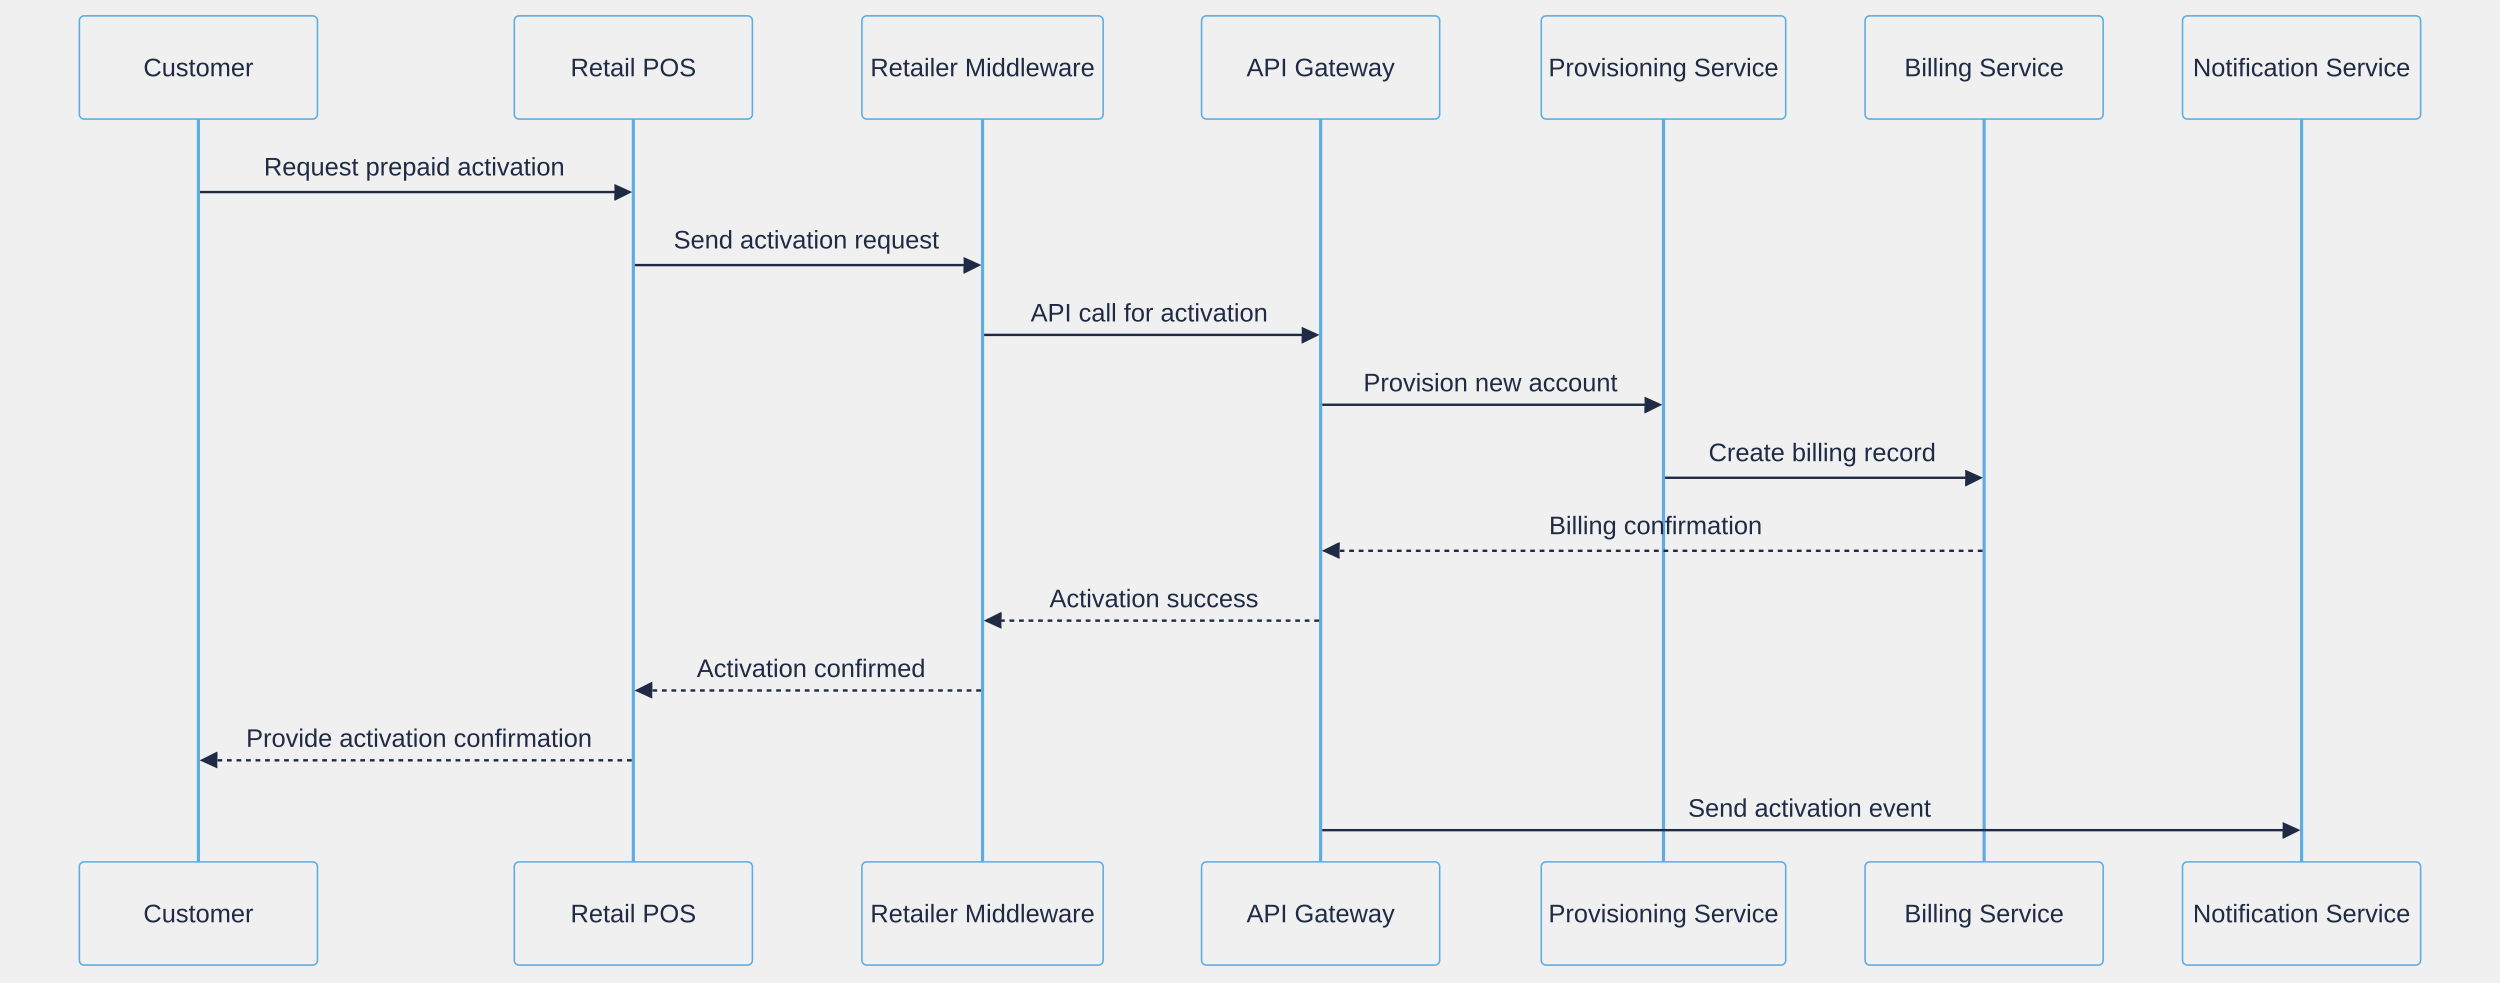
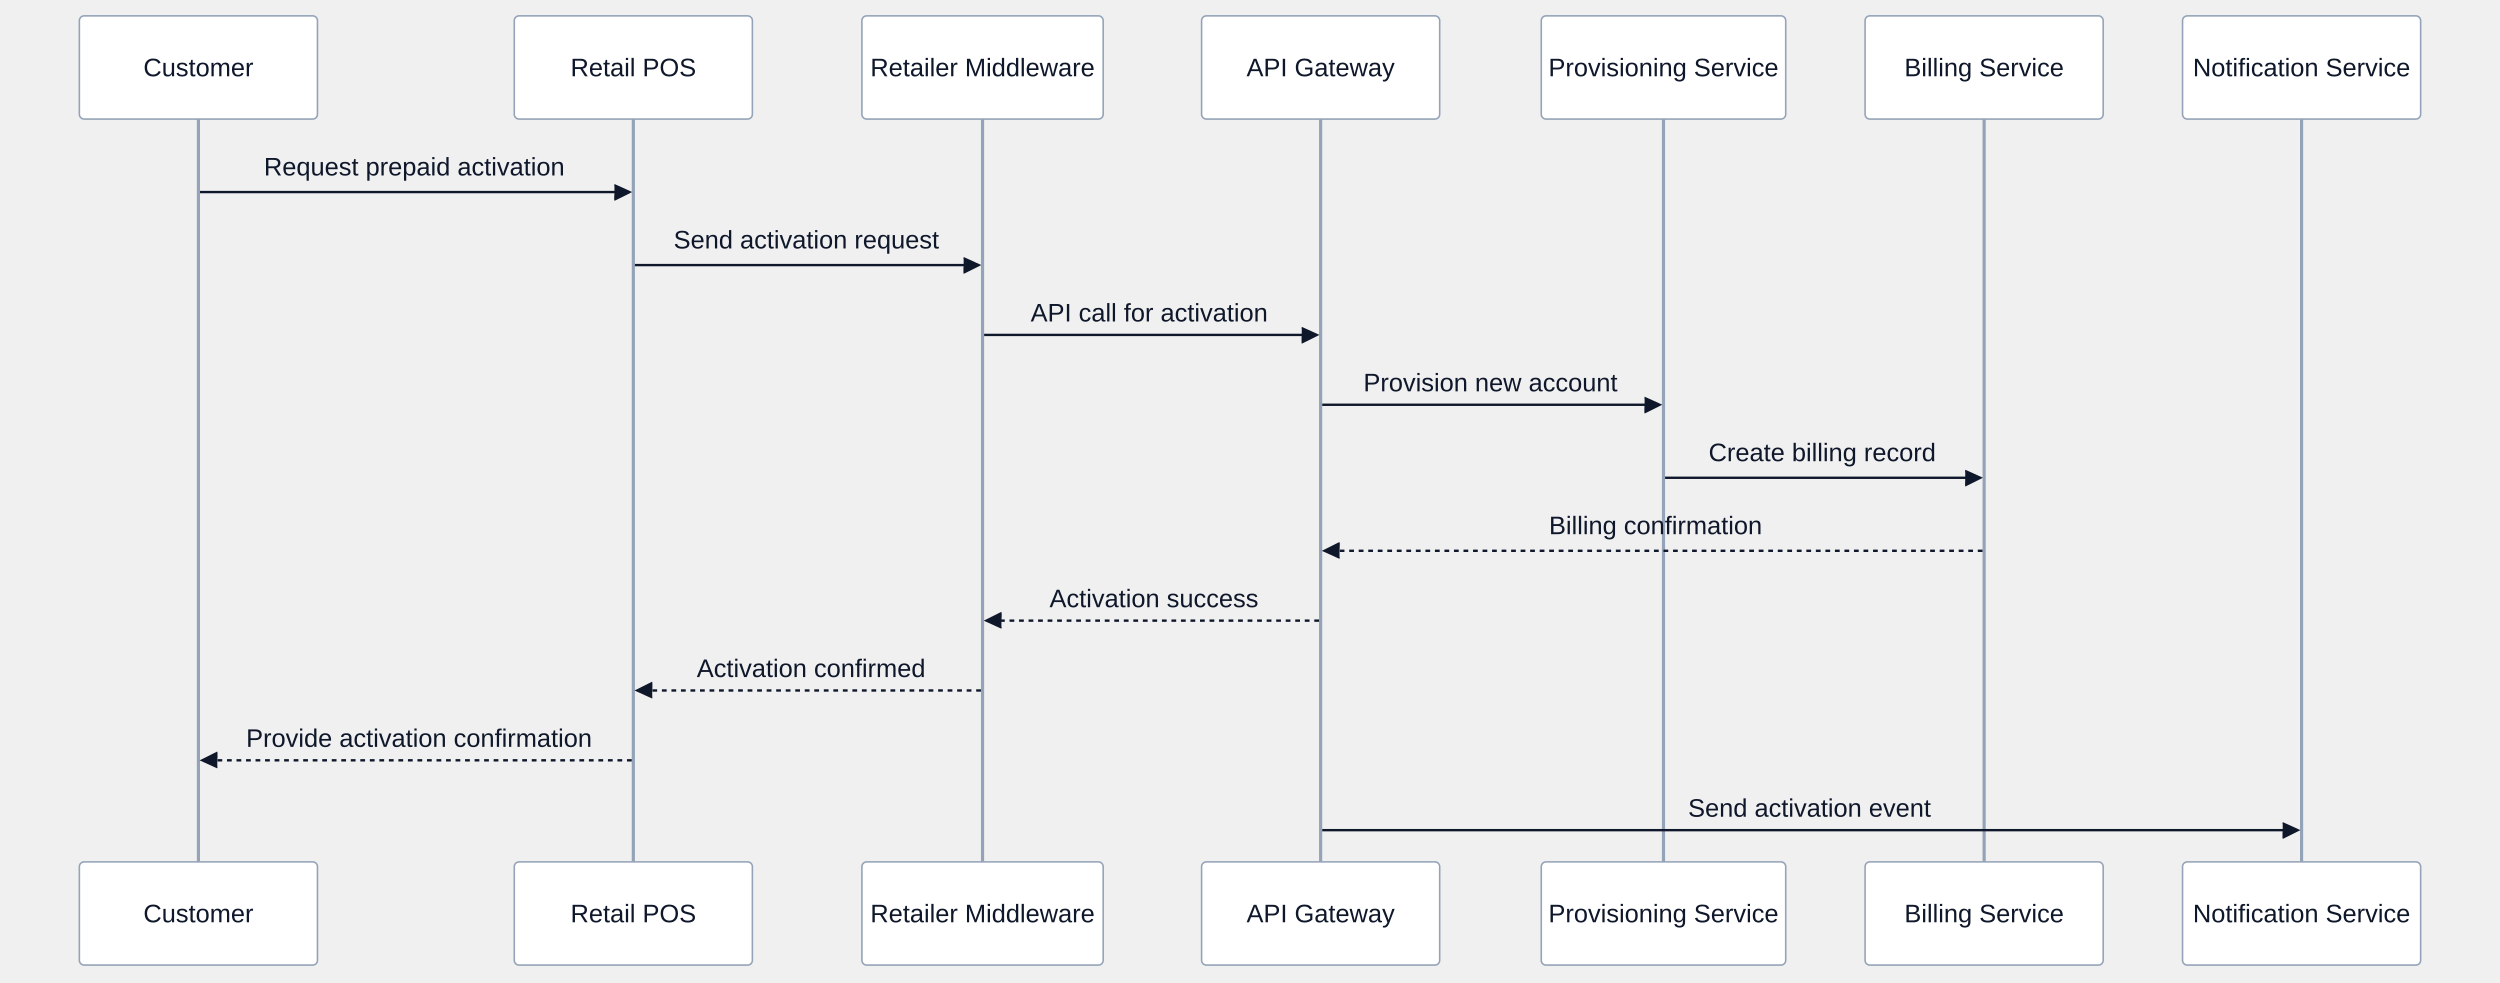
<svg xmlns="http://www.w3.org/2000/svg" aria-roledescription="sequence" role="graphics-document document" viewBox="-50 -10 1575 619" style="max-width: 1575px; background-color: white;" width="100%" id="my-svg">
  <g>
    <rect class="actor actor-bottom" ry="3" rx="3" name="Notification" height="65" width="150" stroke="#666" fill="#eaeaea" y="533" x="1325" />
    <text style="text-anchor: middle; font-size: 16px; font-weight: 400;" class="actor actor-box" alignment-baseline="central" dominant-baseline="central" y="565.5" x="1400">
      <tspan dy="0" x="1400">Notification Service</tspan>
    </text>
  </g>
  <g>
    <rect class="actor actor-bottom" ry="3" rx="3" name="Billing" height="65" width="150" stroke="#666" fill="#eaeaea" y="533" x="1125" />
    <text style="text-anchor: middle; font-size: 16px; font-weight: 400;" class="actor actor-box" alignment-baseline="central" dominant-baseline="central" y="565.5" x="1200">
      <tspan dy="0" x="1200">Billing Service</tspan>
    </text>
  </g>
  <g>
    <rect class="actor actor-bottom" ry="3" rx="3" name="Provisioning" height="65" width="154" stroke="#666" fill="#eaeaea" y="533" x="921" />
    <text style="text-anchor: middle; font-size: 16px; font-weight: 400;" class="actor actor-box" alignment-baseline="central" dominant-baseline="central" y="565.5" x="998">
      <tspan dy="0" x="998">Provisioning Service</tspan>
    </text>
  </g>
  <g>
    <rect class="actor actor-bottom" ry="3" rx="3" name="APIGateway" height="65" width="150" stroke="#666" fill="#eaeaea" y="533" x="707" />
    <text style="text-anchor: middle; font-size: 16px; font-weight: 400;" class="actor actor-box" alignment-baseline="central" dominant-baseline="central" y="565.5" x="782">
      <tspan dy="0" x="782">API Gateway</tspan>
    </text>
  </g>
  <g>
    <rect class="actor actor-bottom" ry="3" rx="3" name="Middleware" height="65" width="152" stroke="#666" fill="#eaeaea" y="533" x="493" />
    <text style="text-anchor: middle; font-size: 16px; font-weight: 400;" class="actor actor-box" alignment-baseline="central" dominant-baseline="central" y="565.5" x="569">
      <tspan dy="0" x="569">Retailer Middleware</tspan>
    </text>
  </g>
  <g>
    <rect class="actor actor-bottom" ry="3" rx="3" name="RetailPOS" height="65" width="150" stroke="#666" fill="#eaeaea" y="533" x="274" />
    <text style="text-anchor: middle; font-size: 16px; font-weight: 400;" class="actor actor-box" alignment-baseline="central" dominant-baseline="central" y="565.5" x="349">
      <tspan dy="0" x="349">Retail POS</tspan>
    </text>
  </g>
  <g>
    <rect class="actor actor-bottom" ry="3" rx="3" name="Customer" height="65" width="150" stroke="#666" fill="#eaeaea" y="533" x="0" />
    <text style="text-anchor: middle; font-size: 16px; font-weight: 400;" class="actor actor-box" alignment-baseline="central" dominant-baseline="central" y="565.5" x="75">
      <tspan dy="0" x="75">Customer</tspan>
    </text>
  </g>
  <g>
    <line name="Notification" stroke="#999" stroke-width="0.5px" class="actor-line 200" y2="533" x2="1400" y1="65" x1="1400" id="actor6" />
    <g id="root-6">
      <rect class="actor actor-top" ry="3" rx="3" name="Notification" height="65" width="150" stroke="#666" fill="#eaeaea" y="0" x="1325" />
      <text style="text-anchor: middle; font-size: 16px; font-weight: 400;" class="actor actor-box" alignment-baseline="central" dominant-baseline="central" y="32.5" x="1400">
        <tspan dy="0" x="1400">Notification Service</tspan>
      </text>
    </g>
  </g>
  <g>
    <line name="Billing" stroke="#999" stroke-width="0.5px" class="actor-line 200" y2="533" x2="1200" y1="65" x1="1200" id="actor5" />
    <g id="root-5">
      <rect class="actor actor-top" ry="3" rx="3" name="Billing" height="65" width="150" stroke="#666" fill="#eaeaea" y="0" x="1125" />
      <text style="text-anchor: middle; font-size: 16px; font-weight: 400;" class="actor actor-box" alignment-baseline="central" dominant-baseline="central" y="32.5" x="1200">
        <tspan dy="0" x="1200">Billing Service</tspan>
      </text>
    </g>
  </g>
  <g>
    <line name="Provisioning" stroke="#999" stroke-width="0.5px" class="actor-line 200" y2="533" x2="998" y1="65" x1="998" id="actor4" />
    <g id="root-4">
      <rect class="actor actor-top" ry="3" rx="3" name="Provisioning" height="65" width="154" stroke="#666" fill="#eaeaea" y="0" x="921" />
      <text style="text-anchor: middle; font-size: 16px; font-weight: 400;" class="actor actor-box" alignment-baseline="central" dominant-baseline="central" y="32.5" x="998">
        <tspan dy="0" x="998">Provisioning Service</tspan>
      </text>
    </g>
  </g>
  <g>
    <line name="APIGateway" stroke="#999" stroke-width="0.5px" class="actor-line 200" y2="533" x2="782" y1="65" x1="782" id="actor3" />
    <g id="root-3">
      <rect class="actor actor-top" ry="3" rx="3" name="APIGateway" height="65" width="150" stroke="#666" fill="#eaeaea" y="0" x="707" />
      <text style="text-anchor: middle; font-size: 16px; font-weight: 400;" class="actor actor-box" alignment-baseline="central" dominant-baseline="central" y="32.5" x="782">
        <tspan dy="0" x="782">API Gateway</tspan>
      </text>
    </g>
  </g>
  <g>
    <line name="Middleware" stroke="#999" stroke-width="0.5px" class="actor-line 200" y2="533" x2="569" y1="65" x1="569" id="actor2" />
    <g id="root-2">
      <rect class="actor actor-top" ry="3" rx="3" name="Middleware" height="65" width="152" stroke="#666" fill="#eaeaea" y="0" x="493" />
      <text style="text-anchor: middle; font-size: 16px; font-weight: 400;" class="actor actor-box" alignment-baseline="central" dominant-baseline="central" y="32.5" x="569">
        <tspan dy="0" x="569">Retailer Middleware</tspan>
      </text>
    </g>
  </g>
  <g>
    <line name="RetailPOS" stroke="#999" stroke-width="0.5px" class="actor-line 200" y2="533" x2="349" y1="65" x1="349" id="actor1" />
    <g id="root-1">
      <rect class="actor actor-top" ry="3" rx="3" name="RetailPOS" height="65" width="150" stroke="#666" fill="#eaeaea" y="0" x="274" />
      <text style="text-anchor: middle; font-size: 16px; font-weight: 400;" class="actor actor-box" alignment-baseline="central" dominant-baseline="central" y="32.5" x="349">
        <tspan dy="0" x="349">Retail POS</tspan>
      </text>
    </g>
  </g>
  <g>
    <line name="Customer" stroke="#999" stroke-width="0.5px" class="actor-line 200" y2="533" x2="75" y1="65" x1="75" id="actor0" />
    <g id="root-0">
      <rect class="actor actor-top" ry="3" rx="3" name="Customer" height="65" width="150" stroke="#666" fill="#eaeaea" y="0" x="0" />
      <text style="text-anchor: middle; font-size: 16px; font-weight: 400;" class="actor actor-box" alignment-baseline="central" dominant-baseline="central" y="32.5" x="75">
        <tspan dy="0" x="75">Customer</tspan>
      </text>
    </g>
  </g>
-   <style>#my-svg{font-family:"trebuchet ms",verdana,arial,sans-serif;font-size:16px;fill:#1F2A44;}@keyframes edge-animation-frame{from{stroke-dashoffset:0;}}@keyframes dash{to{stroke-dashoffset:0;}}#my-svg .edge-animation-slow{stroke-dasharray:9,5!important;stroke-dashoffset:900;animation:dash 50s linear infinite;stroke-linecap:round;}#my-svg .edge-animation-fast{stroke-dasharray:9,5!important;stroke-dashoffset:900;animation:dash 20s linear infinite;stroke-linecap:round;}#my-svg .error-icon{fill:#8E44AD;}#my-svg .error-text{fill:#71bb52;stroke:#71bb52;}#my-svg .edge-thickness-normal{stroke-width:1px;}#my-svg .edge-thickness-thick{stroke-width:3.5px;}#my-svg .edge-pattern-solid{stroke-dasharray:0;}#my-svg .edge-thickness-invisible{stroke-width:0;fill:none;}#my-svg .edge-pattern-dashed{stroke-dasharray:3;}#my-svg .edge-pattern-dotted{stroke-dasharray:2;}#my-svg .marker{fill:#666666;stroke:#666666;}#my-svg .marker.cross{stroke:#666666;}#my-svg svg{font-family:"trebuchet ms",verdana,arial,sans-serif;font-size:16px;}#my-svg p{margin:0;}#my-svg .actor{stroke:#5DADE2;fill:transparent;}#my-svg text.actor&gt;tspan{fill:#1F2A44;stroke:none;}#my-svg .actor-line{stroke:#5DADE2;}#my-svg .messageLine0{stroke-width:1.5;stroke-dasharray:none;stroke:#1F2A44;}#my-svg .messageLine1{stroke-width:1.5;stroke-dasharray:2,2;stroke:#1F2A44;}#my-svg #arrowhead path{fill:#1F2A44;stroke:#1F2A44;}#my-svg .sequenceNumber{fill:#999999;}#my-svg #sequencenumber{fill:#1F2A44;}#my-svg #crosshead path{fill:#1F2A44;stroke:#1F2A44;}#my-svg .messageText{fill:#1F2A44;stroke:none;}#my-svg .labelBox{stroke:#5DADE2;fill:transparent;}#my-svg .labelText,#my-svg .labelText&gt;tspan{fill:#1F2A44;stroke:none;}#my-svg .loopText,#my-svg .loopText&gt;tspan{fill:#1F2A44;stroke:none;}#my-svg .loopLine{stroke-width:2px;stroke-dasharray:2,2;stroke:#5DADE2;fill:#5DADE2;}#my-svg .note{stroke:hsl(52.683, 60%, 73.922%);fill:#fff5ad;}#my-svg .noteText,#my-svg .noteText&gt;tspan{fill:#333;stroke:none;}#my-svg .activation0{fill:#5DADE2;stroke:hsl(203.91, 69.634%, 52.549%);}#my-svg .activation1{fill:#5DADE2;stroke:hsl(203.91, 69.634%, 52.549%);}#my-svg .activation2{fill:#5DADE2;stroke:hsl(203.91, 69.634%, 52.549%);}#my-svg .actorPopupMenu{position:absolute;}#my-svg .actorPopupMenuPanel{position:absolute;fill:transparent;box-shadow:0px 8px 16px 0px rgba(0,0,0,0.2);filter:drop-shadow(3px 5px 2px rgb(0 0 0 / 0.4));}#my-svg .actor-man line{stroke:#5DADE2;fill:transparent;}#my-svg .actor-man circle,#my-svg line{stroke:#5DADE2;fill:transparent;stroke-width:2px;}#my-svg :root{--mermaid-font-family:"trebuchet ms",verdana,arial,sans-serif;}</style>
+   <style>#my-svg{font-family:"trebuchet ms",verdana,arial,sans-serif;font-size:16px;fill:#0f172a;}@keyframes edge-animation-frame{from{stroke-dashoffset:0;}}@keyframes dash{to{stroke-dashoffset:0;}}#my-svg .edge-animation-slow{stroke-dasharray:9,5!important;stroke-dashoffset:900;animation:dash 50s linear infinite;stroke-linecap:round;}#my-svg .edge-animation-fast{stroke-dasharray:9,5!important;stroke-dashoffset:900;animation:dash 20s linear infinite;stroke-linecap:round;}#my-svg .error-icon{fill:#E5E7EB;}#my-svg .error-text{fill:#1a1814;stroke:#1a1814;}#my-svg .edge-thickness-normal{stroke-width:1px;}#my-svg .edge-thickness-thick{stroke-width:3.5px;}#my-svg .edge-pattern-solid{stroke-dasharray:0;}#my-svg .edge-thickness-invisible{stroke-width:0;fill:none;}#my-svg .edge-pattern-dashed{stroke-dasharray:3;}#my-svg .edge-pattern-dotted{stroke-dasharray:2;}#my-svg .marker{fill:#334155;stroke:#334155;}#my-svg .marker.cross{stroke:#334155;}#my-svg svg{font-family:"trebuchet ms",verdana,arial,sans-serif;font-size:16px;}#my-svg p{margin:0;}#my-svg .actor{stroke:#94A3B8;fill:#ffffff;}#my-svg text.actor&gt;tspan{fill:#0f172a;stroke:none;}#my-svg .actor-line{stroke:#94A3B8;}#my-svg .messageLine0{stroke-width:1.5;stroke-dasharray:none;stroke:#0f172a;}#my-svg .messageLine1{stroke-width:1.5;stroke-dasharray:2,2;stroke:#0f172a;}#my-svg #arrowhead path{fill:#0f172a;stroke:#0f172a;}#my-svg .sequenceNumber{fill:#475569;}#my-svg #sequencenumber{fill:#0f172a;}#my-svg #crosshead path{fill:#0f172a;stroke:#0f172a;}#my-svg .messageText{fill:#0f172a;stroke:none;}#my-svg .labelBox{stroke:#94A3B8;fill:#ffffff;}#my-svg .labelText,#my-svg .labelText&gt;tspan{fill:#0f172a;stroke:none;}#my-svg .loopText,#my-svg .loopText&gt;tspan{fill:#0f172a;stroke:none;}#my-svg .loopLine{stroke-width:2px;stroke-dasharray:2,2;stroke:#94A3B8;fill:#94A3B8;}#my-svg .note{stroke:hsl(210, 0%, 88.039%);fill:#F8FAFC;}#my-svg .noteText,#my-svg .noteText&gt;tspan{fill:#0f172a;stroke:none;}#my-svg .activation0{fill:#F8FAFC;stroke:hsl(210, 40%, 88.039%);}#my-svg .activation1{fill:#F8FAFC;stroke:hsl(210, 40%, 88.039%);}#my-svg .activation2{fill:#F8FAFC;stroke:hsl(210, 40%, 88.039%);}#my-svg .actorPopupMenu{position:absolute;}#my-svg .actorPopupMenuPanel{position:absolute;fill:#ffffff;box-shadow:0px 8px 16px 0px rgba(0,0,0,0.2);filter:drop-shadow(3px 5px 2px rgb(0 0 0 / 0.4));}#my-svg .actor-man line{stroke:#94A3B8;fill:#ffffff;}#my-svg .actor-man circle,#my-svg line{stroke:#94A3B8;fill:#ffffff;stroke-width:2px;}#my-svg :root{--mermaid-font-family:"trebuchet ms",verdana,arial,sans-serif;}</style>
  <g />
  <defs>
    <symbol height="24" width="24" id="computer">
      <path d="M2 2v13h20v-13h-20zm18 11h-16v-9h16v9zm-10.228 6l.466-1h3.524l.467 1h-4.457zm14.228 3h-24l2-6h2.104l-1.33 4h18.45l-1.297-4h2.073l2 6zm-5-10h-14v-7h14v7z" transform="scale(.5)" />
    </symbol>
  </defs>
  <defs>
    <symbol clip-rule="evenodd" fill-rule="evenodd" id="database">
      <path d="M12.258.001l.256.004.255.005.253.008.251.01.249.012.247.015.246.016.242.019.241.02.239.023.236.024.233.027.231.028.229.031.225.032.223.034.22.036.217.038.214.04.211.041.208.043.205.045.201.046.198.048.194.05.191.051.187.053.183.054.18.056.175.057.172.059.168.06.163.061.16.063.155.064.15.066.074.033.073.033.071.034.07.034.069.035.068.035.067.035.066.035.064.036.064.036.062.036.06.036.06.037.058.037.058.037.055.038.055.038.053.038.052.038.051.039.05.039.048.039.047.039.045.04.044.04.043.04.041.04.04.041.039.041.037.041.036.041.034.041.033.042.032.042.03.042.029.042.027.042.026.043.024.043.023.043.021.043.02.043.018.044.017.043.015.044.013.044.012.044.011.045.009.044.007.045.006.045.004.045.002.045.001.045v17l-.001.045-.002.045-.004.045-.006.045-.007.045-.009.044-.011.045-.012.044-.013.044-.015.044-.017.043-.018.044-.02.043-.021.043-.023.043-.024.043-.026.043-.027.042-.029.042-.03.042-.032.042-.033.042-.034.041-.036.041-.037.041-.039.041-.04.041-.041.04-.043.04-.044.04-.045.04-.047.039-.048.039-.05.039-.051.039-.052.038-.053.038-.055.038-.055.038-.058.037-.058.037-.06.037-.06.036-.062.036-.064.036-.064.036-.066.035-.067.035-.068.035-.069.035-.07.034-.071.034-.073.033-.074.033-.15.066-.155.064-.16.063-.163.061-.168.06-.172.059-.175.057-.18.056-.183.054-.187.053-.191.051-.194.05-.198.048-.201.046-.205.045-.208.043-.211.041-.214.04-.217.038-.22.036-.223.034-.225.032-.229.031-.231.028-.233.027-.236.024-.239.023-.241.02-.242.019-.246.016-.247.015-.249.012-.251.01-.253.008-.255.005-.256.004-.258.001-.258-.001-.256-.004-.255-.005-.253-.008-.251-.01-.249-.012-.247-.015-.245-.016-.243-.019-.241-.02-.238-.023-.236-.024-.234-.027-.231-.028-.228-.031-.226-.032-.223-.034-.22-.036-.217-.038-.214-.04-.211-.041-.208-.043-.204-.045-.201-.046-.198-.048-.195-.05-.19-.051-.187-.053-.184-.054-.179-.056-.176-.057-.172-.059-.167-.06-.164-.061-.159-.063-.155-.064-.151-.066-.074-.033-.072-.033-.072-.034-.07-.034-.069-.035-.068-.035-.067-.035-.066-.035-.064-.036-.063-.036-.062-.036-.061-.036-.06-.037-.058-.037-.057-.037-.056-.038-.055-.038-.053-.038-.052-.038-.051-.039-.049-.039-.049-.039-.046-.039-.046-.04-.044-.04-.043-.04-.041-.04-.04-.041-.039-.041-.037-.041-.036-.041-.034-.041-.033-.042-.032-.042-.03-.042-.029-.042-.027-.042-.026-.043-.024-.043-.023-.043-.021-.043-.02-.043-.018-.044-.017-.043-.015-.044-.013-.044-.012-.044-.011-.045-.009-.044-.007-.045-.006-.045-.004-.045-.002-.045-.001-.045v-17l.001-.045.002-.045.004-.045.006-.045.007-.045.009-.044.011-.045.012-.044.013-.044.015-.044.017-.043.018-.044.02-.043.021-.043.023-.043.024-.043.026-.043.027-.042.029-.042.03-.042.032-.042.033-.042.034-.041.036-.041.037-.041.039-.041.04-.041.041-.04.043-.04.044-.04.046-.04.046-.039.049-.039.049-.039.051-.039.052-.038.053-.038.055-.038.056-.038.057-.037.058-.037.06-.037.061-.036.062-.036.063-.036.064-.036.066-.035.067-.035.068-.035.069-.035.07-.034.072-.034.072-.033.074-.033.151-.066.155-.064.159-.063.164-.061.167-.06.172-.059.176-.057.179-.056.184-.054.187-.053.19-.051.195-.05.198-.048.201-.046.204-.045.208-.043.211-.041.214-.04.217-.038.22-.036.223-.034.226-.032.228-.031.231-.028.234-.027.236-.024.238-.023.241-.02.243-.019.245-.016.247-.015.249-.012.251-.01.253-.008.255-.005.256-.004.258-.001.258.001zm-9.258 20.499v.01l.001.021.003.021.004.022.005.021.006.022.007.022.009.023.01.022.011.023.012.023.013.023.015.023.016.024.017.023.018.024.019.024.021.024.022.025.023.024.024.025.052.049.056.05.061.051.066.051.07.051.075.051.079.052.084.052.088.052.092.052.097.052.102.051.105.052.11.052.114.051.119.051.123.051.127.05.131.05.135.05.139.048.144.049.147.047.152.047.155.047.16.045.163.045.167.043.171.043.176.041.178.041.183.039.187.039.19.037.194.035.197.035.202.033.204.031.209.03.212.029.216.027.219.025.222.024.226.021.23.02.233.018.236.016.24.015.243.012.246.01.249.008.253.005.256.004.259.001.26-.001.257-.004.254-.005.25-.008.247-.011.244-.012.241-.014.237-.016.233-.018.231-.021.226-.021.224-.024.22-.026.216-.027.212-.028.21-.031.205-.031.202-.034.198-.034.194-.036.191-.037.187-.039.183-.04.179-.04.175-.042.172-.043.168-.044.163-.045.16-.046.155-.046.152-.047.148-.048.143-.049.139-.049.136-.05.131-.05.126-.05.123-.051.118-.052.114-.051.11-.052.106-.052.101-.052.096-.052.092-.052.088-.053.083-.051.079-.052.074-.052.07-.051.065-.051.06-.051.056-.05.051-.05.023-.024.023-.025.021-.024.02-.024.019-.024.018-.024.017-.024.015-.023.014-.024.013-.023.012-.023.01-.023.01-.022.008-.022.006-.022.006-.022.004-.022.004-.021.001-.021.001-.021v-4.127l-.077.055-.08.053-.083.054-.085.053-.087.052-.09.052-.093.051-.095.05-.097.05-.1.049-.102.049-.105.048-.106.047-.109.047-.111.046-.114.045-.115.045-.118.044-.12.043-.122.042-.124.042-.126.041-.128.04-.13.04-.132.038-.134.038-.135.037-.138.037-.139.035-.142.035-.143.034-.144.033-.147.032-.148.031-.15.03-.151.03-.153.029-.154.027-.156.027-.158.026-.159.025-.161.024-.162.023-.163.022-.165.021-.166.02-.167.019-.169.018-.169.017-.171.016-.173.015-.173.014-.175.013-.175.012-.177.011-.178.01-.179.008-.179.008-.181.006-.182.005-.182.004-.184.003-.184.002h-.37l-.184-.002-.184-.003-.182-.004-.182-.005-.181-.006-.179-.008-.179-.008-.178-.01-.176-.011-.176-.012-.175-.013-.173-.014-.172-.015-.171-.016-.17-.017-.169-.018-.167-.019-.166-.02-.165-.021-.163-.022-.162-.023-.161-.024-.159-.025-.157-.026-.156-.027-.155-.027-.153-.029-.151-.03-.15-.03-.148-.031-.146-.032-.145-.033-.143-.034-.141-.035-.14-.035-.137-.037-.136-.037-.134-.038-.132-.038-.13-.04-.128-.04-.126-.041-.124-.042-.122-.042-.12-.044-.117-.043-.116-.045-.113-.045-.112-.046-.109-.047-.106-.047-.105-.048-.102-.049-.1-.049-.097-.05-.095-.05-.093-.052-.09-.051-.087-.052-.085-.053-.083-.054-.08-.054-.077-.054v4.127zm0-5.654v.011l.001.021.003.021.004.021.005.022.006.022.007.022.009.022.01.022.011.023.012.023.013.023.015.024.016.023.017.024.018.024.019.024.021.024.022.024.023.025.024.024.052.05.056.05.061.05.066.051.07.051.075.052.079.051.084.052.088.052.092.052.097.052.102.052.105.052.11.051.114.051.119.052.123.05.127.051.131.05.135.049.139.049.144.048.147.048.152.047.155.046.16.045.163.045.167.044.171.042.176.042.178.04.183.04.187.038.19.037.194.036.197.034.202.033.204.032.209.03.212.028.216.027.219.025.222.024.226.022.23.02.233.018.236.016.24.014.243.012.246.01.249.008.253.006.256.003.259.001.26-.001.257-.003.254-.006.25-.008.247-.01.244-.012.241-.015.237-.016.233-.018.231-.02.226-.022.224-.024.22-.025.216-.027.212-.029.21-.03.205-.032.202-.033.198-.035.194-.036.191-.037.187-.039.183-.039.179-.041.175-.042.172-.043.168-.044.163-.045.16-.045.155-.047.152-.047.148-.048.143-.048.139-.05.136-.049.131-.05.126-.051.123-.051.118-.051.114-.052.11-.052.106-.052.101-.052.096-.052.092-.052.088-.052.083-.052.079-.052.074-.051.07-.052.065-.051.06-.05.056-.051.051-.049.023-.025.023-.024.021-.025.02-.024.019-.024.018-.024.017-.024.015-.023.014-.023.013-.024.012-.022.01-.023.01-.023.008-.022.006-.022.006-.022.004-.021.004-.022.001-.021.001-.021v-4.139l-.077.054-.08.054-.083.054-.085.052-.087.053-.09.051-.093.051-.095.051-.097.05-.1.049-.102.049-.105.048-.106.047-.109.047-.111.046-.114.045-.115.044-.118.044-.12.044-.122.042-.124.042-.126.041-.128.04-.13.039-.132.039-.134.038-.135.037-.138.036-.139.036-.142.035-.143.033-.144.033-.147.033-.148.031-.15.03-.151.03-.153.028-.154.028-.156.027-.158.026-.159.025-.161.024-.162.023-.163.022-.165.021-.166.02-.167.019-.169.018-.169.017-.171.016-.173.015-.173.014-.175.013-.175.012-.177.011-.178.009-.179.009-.179.007-.181.007-.182.005-.182.004-.184.003-.184.002h-.37l-.184-.002-.184-.003-.182-.004-.182-.005-.181-.007-.179-.007-.179-.009-.178-.009-.176-.011-.176-.012-.175-.013-.173-.014-.172-.015-.171-.016-.17-.017-.169-.018-.167-.019-.166-.02-.165-.021-.163-.022-.162-.023-.161-.024-.159-.025-.157-.026-.156-.027-.155-.028-.153-.028-.151-.03-.15-.03-.148-.031-.146-.033-.145-.033-.143-.033-.141-.035-.14-.036-.137-.036-.136-.037-.134-.038-.132-.039-.13-.039-.128-.04-.126-.041-.124-.042-.122-.043-.12-.043-.117-.044-.116-.044-.113-.046-.112-.046-.109-.046-.106-.047-.105-.048-.102-.049-.1-.049-.097-.05-.095-.051-.093-.051-.09-.051-.087-.053-.085-.052-.083-.054-.08-.054-.077-.054v4.139zm0-5.666v.011l.001.02.003.022.004.021.005.022.006.021.007.022.009.023.01.022.011.023.012.023.013.023.015.023.016.024.017.024.018.023.019.024.021.025.022.024.023.024.024.025.052.05.056.05.061.05.066.051.07.051.075.052.079.051.084.052.088.052.092.052.097.052.102.052.105.051.11.052.114.051.119.051.123.051.127.05.131.05.135.05.139.049.144.048.147.048.152.047.155.046.16.045.163.045.167.043.171.043.176.042.178.04.183.04.187.038.19.037.194.036.197.034.202.033.204.032.209.03.212.028.216.027.219.025.222.024.226.021.23.02.233.018.236.017.24.014.243.012.246.01.249.008.253.006.256.003.259.001.26-.001.257-.003.254-.006.25-.008.247-.01.244-.013.241-.014.237-.016.233-.018.231-.02.226-.022.224-.024.22-.025.216-.027.212-.029.21-.03.205-.032.202-.033.198-.035.194-.036.191-.037.187-.039.183-.039.179-.041.175-.042.172-.043.168-.044.163-.045.16-.045.155-.047.152-.047.148-.048.143-.049.139-.049.136-.049.131-.051.126-.05.123-.051.118-.052.114-.051.11-.052.106-.052.101-.052.096-.052.092-.052.088-.052.083-.052.079-.052.074-.052.07-.051.065-.051.06-.051.056-.05.051-.049.023-.025.023-.025.021-.024.02-.024.019-.024.018-.024.017-.024.015-.023.014-.024.013-.023.012-.023.01-.022.01-.023.008-.022.006-.022.006-.022.004-.022.004-.021.001-.021.001-.021v-4.153l-.077.054-.08.054-.083.053-.085.053-.087.053-.09.051-.093.051-.095.051-.097.05-.1.049-.102.048-.105.048-.106.048-.109.046-.111.046-.114.046-.115.044-.118.044-.12.043-.122.043-.124.042-.126.041-.128.04-.13.039-.132.039-.134.038-.135.037-.138.036-.139.036-.142.034-.143.034-.144.033-.147.032-.148.032-.15.03-.151.03-.153.028-.154.028-.156.027-.158.026-.159.024-.161.024-.162.023-.163.023-.165.021-.166.02-.167.019-.169.018-.169.017-.171.016-.173.015-.173.014-.175.013-.175.012-.177.01-.178.01-.179.009-.179.007-.181.006-.182.006-.182.004-.184.003-.184.001-.185.001-.185-.001-.184-.001-.184-.003-.182-.004-.182-.006-.181-.006-.179-.007-.179-.009-.178-.01-.176-.01-.176-.012-.175-.013-.173-.014-.172-.015-.171-.016-.17-.017-.169-.018-.167-.019-.166-.02-.165-.021-.163-.023-.162-.023-.161-.024-.159-.024-.157-.026-.156-.027-.155-.028-.153-.028-.151-.03-.15-.03-.148-.032-.146-.032-.145-.033-.143-.034-.141-.034-.14-.036-.137-.036-.136-.037-.134-.038-.132-.039-.13-.039-.128-.041-.126-.041-.124-.041-.122-.043-.12-.043-.117-.044-.116-.044-.113-.046-.112-.046-.109-.046-.106-.048-.105-.048-.102-.048-.1-.05-.097-.049-.095-.051-.093-.051-.09-.052-.087-.052-.085-.053-.083-.053-.08-.054-.077-.054v4.153zm8.74-8.179l-.257.004-.254.005-.25.008-.247.011-.244.012-.241.014-.237.016-.233.018-.231.021-.226.022-.224.023-.22.026-.216.027-.212.028-.21.031-.205.032-.202.033-.198.034-.194.036-.191.038-.187.038-.183.04-.179.041-.175.042-.172.043-.168.043-.163.045-.16.046-.155.046-.152.048-.148.048-.143.048-.139.049-.136.05-.131.05-.126.051-.123.051-.118.051-.114.052-.11.052-.106.052-.101.052-.096.052-.092.052-.088.052-.083.052-.079.052-.074.051-.07.052-.065.051-.06.05-.056.05-.051.05-.023.025-.023.024-.021.024-.02.025-.019.024-.018.024-.017.023-.015.024-.014.023-.013.023-.012.023-.01.023-.01.022-.008.022-.006.023-.006.021-.004.022-.004.021-.001.021-.001.021.001.021.001.021.004.021.004.022.006.021.006.023.008.022.01.022.01.023.012.023.013.023.014.023.015.024.017.023.018.024.019.024.02.025.021.024.023.024.023.025.051.05.056.05.06.05.065.051.07.052.074.051.079.052.083.052.088.052.092.052.096.052.101.052.106.052.11.052.114.052.118.051.123.051.126.051.131.05.136.05.139.049.143.048.148.048.152.048.155.046.16.046.163.045.168.043.172.043.175.042.179.041.183.04.187.038.191.038.194.036.198.034.202.033.205.032.21.031.212.028.216.027.22.026.224.023.226.022.231.021.233.018.237.016.241.014.244.012.247.011.25.008.254.005.257.004.26.001.26-.001.257-.004.254-.005.25-.008.247-.011.244-.012.241-.014.237-.016.233-.018.231-.021.226-.022.224-.023.22-.026.216-.027.212-.028.21-.031.205-.032.202-.033.198-.034.194-.036.191-.038.187-.038.183-.04.179-.041.175-.042.172-.043.168-.043.163-.045.16-.046.155-.046.152-.048.148-.048.143-.048.139-.049.136-.05.131-.05.126-.051.123-.051.118-.051.114-.052.11-.052.106-.052.101-.052.096-.052.092-.052.088-.052.083-.052.079-.052.074-.051.07-.052.065-.051.06-.05.056-.05.051-.05.023-.025.023-.024.021-.024.02-.025.019-.024.018-.024.017-.023.015-.024.014-.023.013-.023.012-.023.01-.023.01-.022.008-.022.006-.023.006-.021.004-.022.004-.021.001-.021.001-.021-.001-.021-.001-.021-.004-.021-.004-.022-.006-.021-.006-.023-.008-.022-.01-.022-.01-.023-.012-.023-.013-.023-.014-.023-.015-.024-.017-.023-.018-.024-.019-.024-.02-.025-.021-.024-.023-.024-.023-.025-.051-.05-.056-.05-.06-.05-.065-.051-.07-.052-.074-.051-.079-.052-.083-.052-.088-.052-.092-.052-.096-.052-.101-.052-.106-.052-.11-.052-.114-.052-.118-.051-.123-.051-.126-.051-.131-.05-.136-.05-.139-.049-.143-.048-.148-.048-.152-.048-.155-.046-.16-.046-.163-.045-.168-.043-.172-.043-.175-.042-.179-.041-.183-.04-.187-.038-.191-.038-.194-.036-.198-.034-.202-.033-.205-.032-.21-.031-.212-.028-.216-.027-.22-.026-.224-.023-.226-.022-.231-.021-.233-.018-.237-.016-.241-.014-.244-.012-.247-.011-.25-.008-.254-.005-.257-.004-.26-.001-.26.001z" transform="scale(.5)" />
    </symbol>
  </defs>
  <defs>
    <symbol height="24" width="24" id="clock">
      <path d="M12 2c5.514 0 10 4.486 10 10s-4.486 10-10 10-10-4.486-10-10 4.486-10 10-10zm0-2c-6.627 0-12 5.373-12 12s5.373 12 12 12 12-5.373 12-12-5.373-12-12-12zm5.848 12.459c.202.038.202.333.001.372-1.907.361-6.045 1.111-6.547 1.111-.719 0-1.301-.582-1.301-1.301 0-.512.77-5.447 1.125-7.445.034-.192.312-.181.343.014l.985 6.238 5.394 1.011z" transform="scale(.5)" />
    </symbol>
  </defs>
  <defs>
    <marker orient="auto-start-reverse" markerHeight="12" markerWidth="12" markerUnits="userSpaceOnUse" refY="5" refX="7.9" id="arrowhead">
      <path d="M -1 0 L 10 5 L 0 10 z" />
    </marker>
  </defs>
  <defs>
    <marker refY="4.5" refX="4" orient="auto" markerHeight="8" markerWidth="15" id="crosshead">
      <path style="stroke-dasharray: 0, 0;" d="M 1,2 L 6,7 M 6,2 L 1,7" stroke-width="1pt" stroke="#000000" fill="none" />
    </marker>
  </defs>
  <defs>
    <marker orient="auto" markerHeight="28" markerWidth="20" refY="7" refX="15.5" id="filled-head">
      <path d="M 18,7 L9,13 L14,7 L9,1 Z" />
    </marker>
  </defs>
  <defs>
    <marker orient="auto" markerHeight="40" markerWidth="60" refY="15" refX="15" id="sequencenumber">
      <circle r="6" cy="15" cx="15" />
    </marker>
  </defs>
  <text style="font-size: 16px; font-weight: 400;" dy="1em" class="messageText" alignment-baseline="middle" dominant-baseline="middle" text-anchor="middle" y="80" x="211">Request prepaid activation</text>
  <line style="fill: none;" marker-end="url(#arrowhead)" stroke="none" stroke-width="2" class="messageLine0" y2="111" x2="345" y1="111" x1="76" />
  <text style="font-size: 16px; font-weight: 400;" dy="1em" class="messageText" alignment-baseline="middle" dominant-baseline="middle" text-anchor="middle" y="126" x="458">Send activation request</text>
  <line style="fill: none;" marker-end="url(#arrowhead)" stroke="none" stroke-width="2" class="messageLine0" y2="157" x2="565" y1="157" x1="350" />
  <text style="font-size: 16px; font-weight: 400;" dy="1em" class="messageText" alignment-baseline="middle" dominant-baseline="middle" text-anchor="middle" y="172" x="674">API call for activation</text>
  <line style="fill: none;" marker-end="url(#arrowhead)" stroke="none" stroke-width="2" class="messageLine0" y2="201" x2="778" y1="201" x1="570" />
  <text style="font-size: 16px; font-weight: 400;" dy="1em" class="messageText" alignment-baseline="middle" dominant-baseline="middle" text-anchor="middle" y="216" x="889">Provision new account</text>
  <line style="fill: none;" marker-end="url(#arrowhead)" stroke="none" stroke-width="2" class="messageLine0" y2="245" x2="994" y1="245" x1="783" />
  <text style="font-size: 16px; font-weight: 400;" dy="1em" class="messageText" alignment-baseline="middle" dominant-baseline="middle" text-anchor="middle" y="260" x="1098">Create billing record</text>
  <line style="fill: none;" marker-end="url(#arrowhead)" stroke="none" stroke-width="2" class="messageLine0" y2="291" x2="1196" y1="291" x1="999" />
  <text style="font-size: 16px; font-weight: 400;" dy="1em" class="messageText" alignment-baseline="middle" dominant-baseline="middle" text-anchor="middle" y="306" x="993">Billing confirmation</text>
  <line style="stroke-dasharray: 3, 3; fill: none;" marker-end="url(#arrowhead)" stroke="none" stroke-width="2" class="messageLine1" y2="337" x2="786" y1="337" x1="1199" />
  <text style="font-size: 16px; font-weight: 400;" dy="1em" class="messageText" alignment-baseline="middle" dominant-baseline="middle" text-anchor="middle" y="352" x="677">Activation success</text>
  <line style="stroke-dasharray: 3, 3; fill: none;" marker-end="url(#arrowhead)" stroke="none" stroke-width="2" class="messageLine1" y2="381" x2="573" y1="381" x1="781" />
  <text style="font-size: 16px; font-weight: 400;" dy="1em" class="messageText" alignment-baseline="middle" dominant-baseline="middle" text-anchor="middle" y="396" x="461">Activation confirmed</text>
  <line style="stroke-dasharray: 3, 3; fill: none;" marker-end="url(#arrowhead)" stroke="none" stroke-width="2" class="messageLine1" y2="425" x2="353" y1="425" x1="568" />
  <text style="font-size: 16px; font-weight: 400;" dy="1em" class="messageText" alignment-baseline="middle" dominant-baseline="middle" text-anchor="middle" y="440" x="214">Provide activation confirmation</text>
  <line style="stroke-dasharray: 3, 3; fill: none;" marker-end="url(#arrowhead)" stroke="none" stroke-width="2" class="messageLine1" y2="469" x2="79" y1="469" x1="348" />
  <text style="font-size: 16px; font-weight: 400;" dy="1em" class="messageText" alignment-baseline="middle" dominant-baseline="middle" text-anchor="middle" y="484" x="1090">Send activation event</text>
  <line style="fill: none;" marker-end="url(#arrowhead)" stroke="none" stroke-width="2" class="messageLine0" y2="513" x2="1396" y1="513" x1="783" />
</svg>
